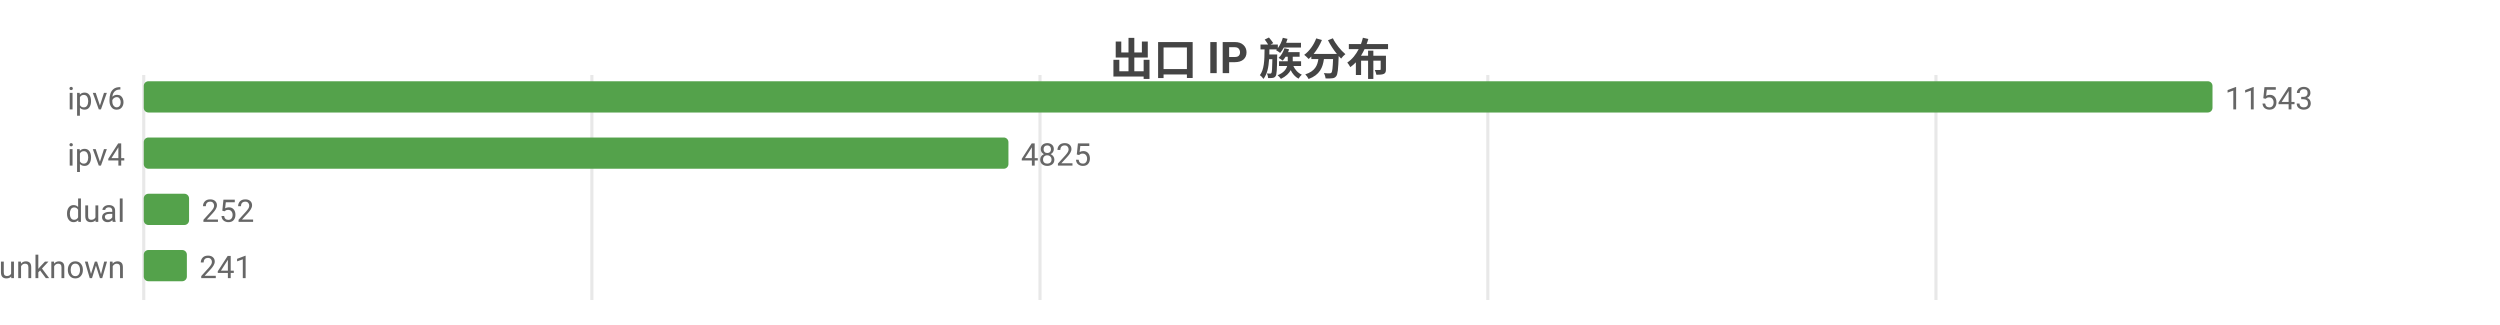
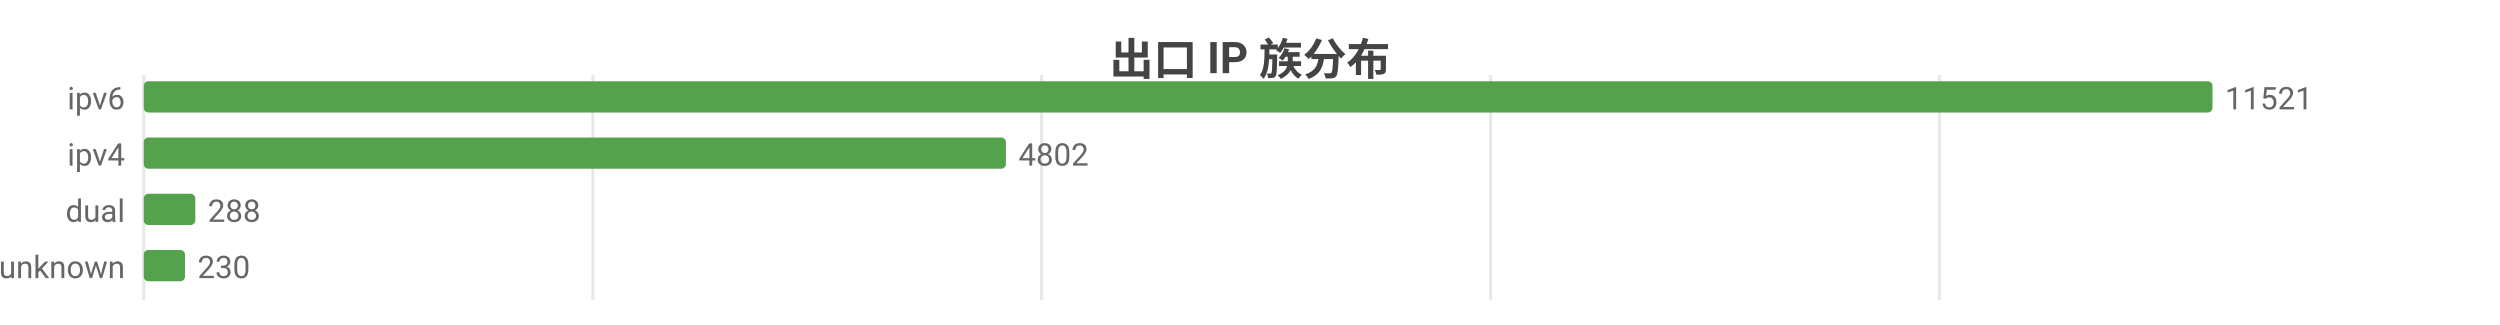
<svg xmlns="http://www.w3.org/2000/svg" width="800" height="104" viewBox="0 0 800 104">
  <rect width="800" height="104" fill="#ffffff" />
  <style>text{font-family:system-ui,-apple-system,'Segoe UI',Roboto,'PingFang SC','Microsoft YaHei','Noto Sans CJK SC',sans-serif}.g{stroke:#e8e8e8;stroke-width:1}.a{stroke:#999;stroke-width:1}.t{font-size:10px;fill:#666}.m{font-size:10px;text-anchor:middle;fill:#666}.e{font-size:10px;text-anchor:end;fill:#666}.l{font-size:11px;fill:#333}.tt{font-size:14px;font-weight:600;text-anchor:middle;fill:#444}.em{font-size:13px;text-anchor:middle;fill:#999}</style>
  <text class="tt" x="400.0" y="24">出口 IP 族分布</text>
  <line class="g" x1="46" y1="24" x2="46" y2="96" />
-   <line class="g" x1="189.4" y1="24" x2="189.4" y2="96" />
-   <line class="g" x1="332.8" y1="24" x2="332.8" y2="96" />
-   <line class="g" x1="476.1" y1="24" x2="476.1" y2="96" />
-   <line class="g" x1="619.5" y1="24" x2="619.5" y2="96" />
+   <line class="g" x1="189.7" y1="24" x2="189.7" y2="96" />
+   <line class="g" x1="333.3" y1="24" x2="333.3" y2="96" />
+   <line class="g" x1="477.0" y1="24" x2="477.0" y2="96" />
+   <line class="g" x1="620.6" y1="24" x2="620.6" y2="96" />
  <text class="e" x="40" y="35">ipv6</text>
  <rect x="46" y="26" width="662" height="10" fill="#54a24b" rx="1.5" />
-   <text class="t" x="712" y="35">11543</text>
+   <text class="t" x="712" y="35">11521</text>
  <text class="e" x="40" y="53">ipv4</text>
-   <rect x="46" y="44" width="276.7" height="10" fill="#54a24b" rx="1.5" />
-   <text class="t" x="326.7" y="53">4825</text>
+   <rect x="46" y="44" width="275.9" height="10" fill="#54a24b" rx="1.5" />
+   <text class="t" x="325.9" y="53">4802</text>
  <text class="e" x="40" y="71">dual</text>
-   <rect x="46" y="62" width="14.5" height="10" fill="#54a24b" rx="1.5" />
-   <text class="t" x="64.5" y="71">252</text>
+   <rect x="46" y="62" width="16.5" height="10" fill="#54a24b" rx="1.5" />
+   <text class="t" x="66.5" y="71">288</text>
  <text class="e" x="40" y="89">unknown</text>
-   <rect x="46" y="80" width="13.8" height="10" fill="#54a24b" rx="1.5" />
-   <text class="t" x="63.8" y="89">241</text>
+   <rect x="46" y="80" width="13.2" height="10" fill="#54a24b" rx="1.5" />
+   <text class="t" x="63.2" y="89">230</text>
</svg>
